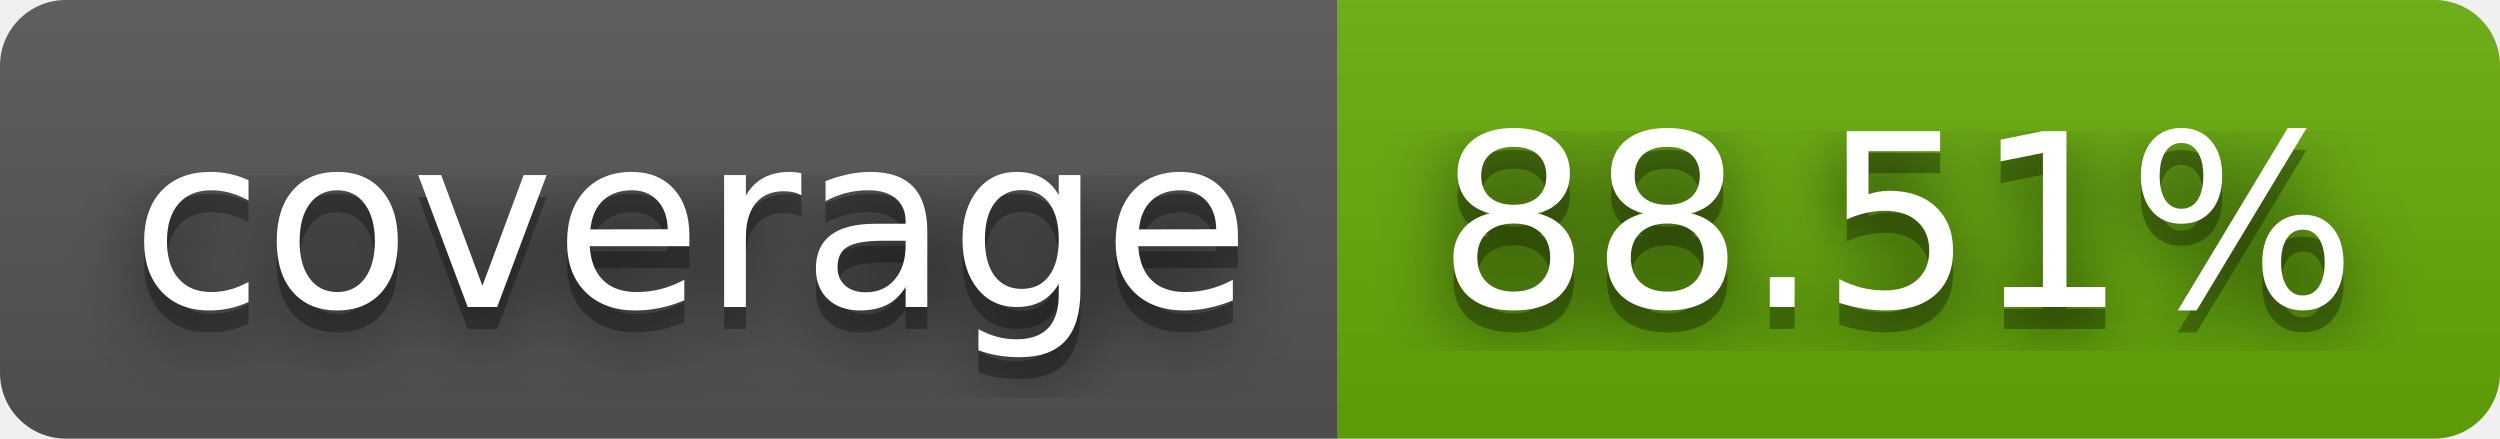
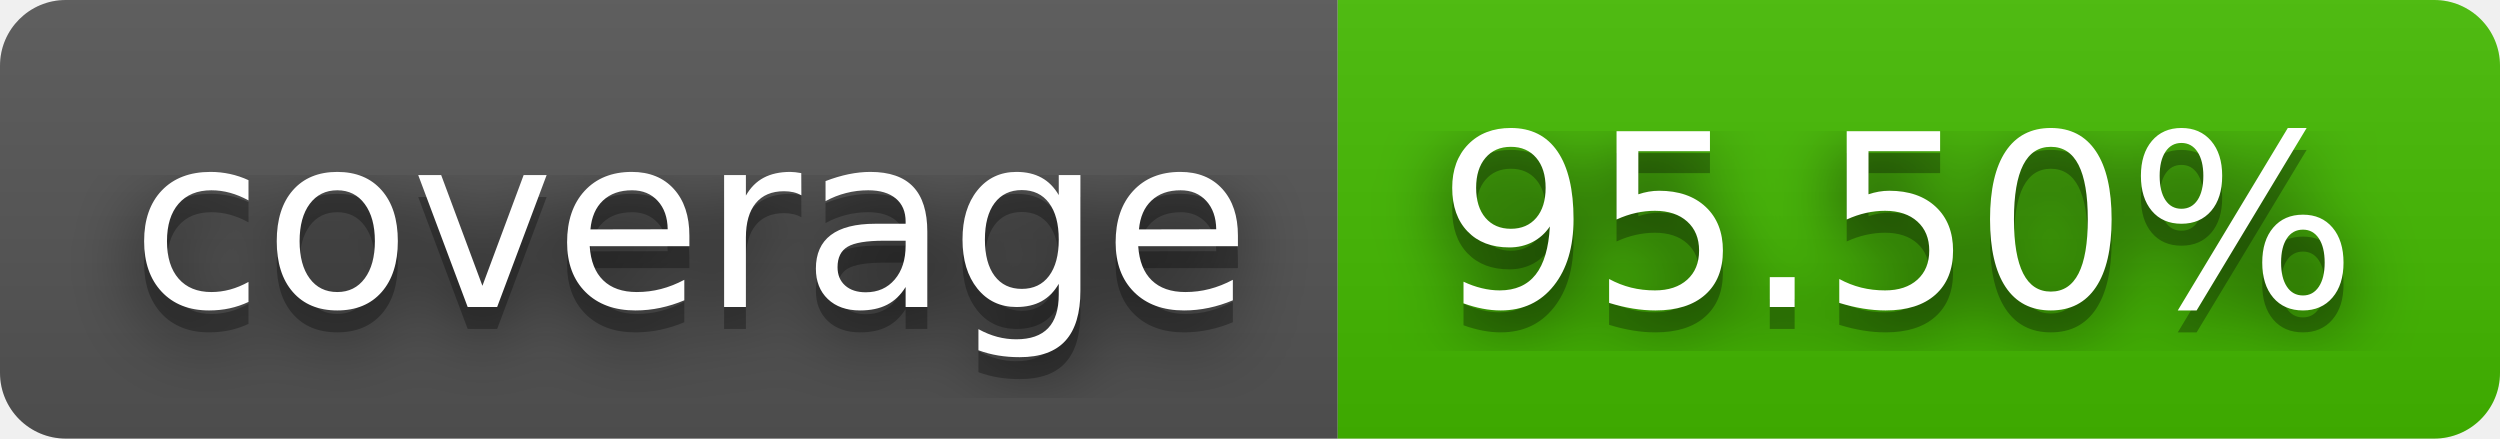
- <svg xmlns="http://www.w3.org/2000/svg" width="114" height="20" role="img" aria-label="coverage: 88.51%">
+ <svg xmlns="http://www.w3.org/2000/svg" width="114" height="20" role="img" aria-label="coverage: 95.50%">
  <filter id="blur">
    <feGaussianBlur stdDeviation="16" />
  </filter>
  <linearGradient id="s" x2="0" y2="100%">
    <stop offset="0" stop-color="#bbb" stop-opacity=".1" />
    <stop offset="1" stop-opacity=".1" />
  </linearGradient>
  <clipPath id="r">
    <rect width="114" height="20" rx="3" />
  </clipPath>
  <g clip-path="url(#r)">
    <rect width="61" height="20" fill="#555" />
-     <rect x="61" width="53" height="20" fill="#67ac09" />
+     <rect x="61" width="53" height="20" fill="#4b0" />
    <rect width="114" height="20" fill="url(#s)" />
  </g>
  <g fill="#fff" text-anchor="middle" font-family="Verdana,Geneva,DejaVu Sans,sans-serif" text-rendering="geometricPrecision" font-size="110">
    <g transform="scale(.1)">
      <g aria-hidden="true" fill="#010101">
        <text x="315" y="150" fill-opacity=".8" filter="url(#blur)" textLength="510">coverage</text>
        <text x="315" y="150" fill-opacity=".3" textLength="510">coverage</text>
      </g>
      <text x="315" y="140" textLength="510">coverage</text>
    </g>
    <g transform="scale(.1)">
      <g aria-hidden="true" fill="#010101">
-         <text x="865" y="150" fill-opacity=".8" filter="url(#blur)" textLength="430">88.51%</text>
-         <text x="865" y="150" fill-opacity=".3" textLength="430">88.51%</text>
+         <text x="865" y="150" fill-opacity=".8" filter="url(#blur)" textLength="430">95.50%</text>
+         <text x="865" y="150" fill-opacity=".3" textLength="430">95.50%</text>
      </g>
-       <text x="865" y="140" textLength="430">88.51%</text>
+       <text x="865" y="140" textLength="430">95.50%</text>
    </g>
  </g>
</svg>
